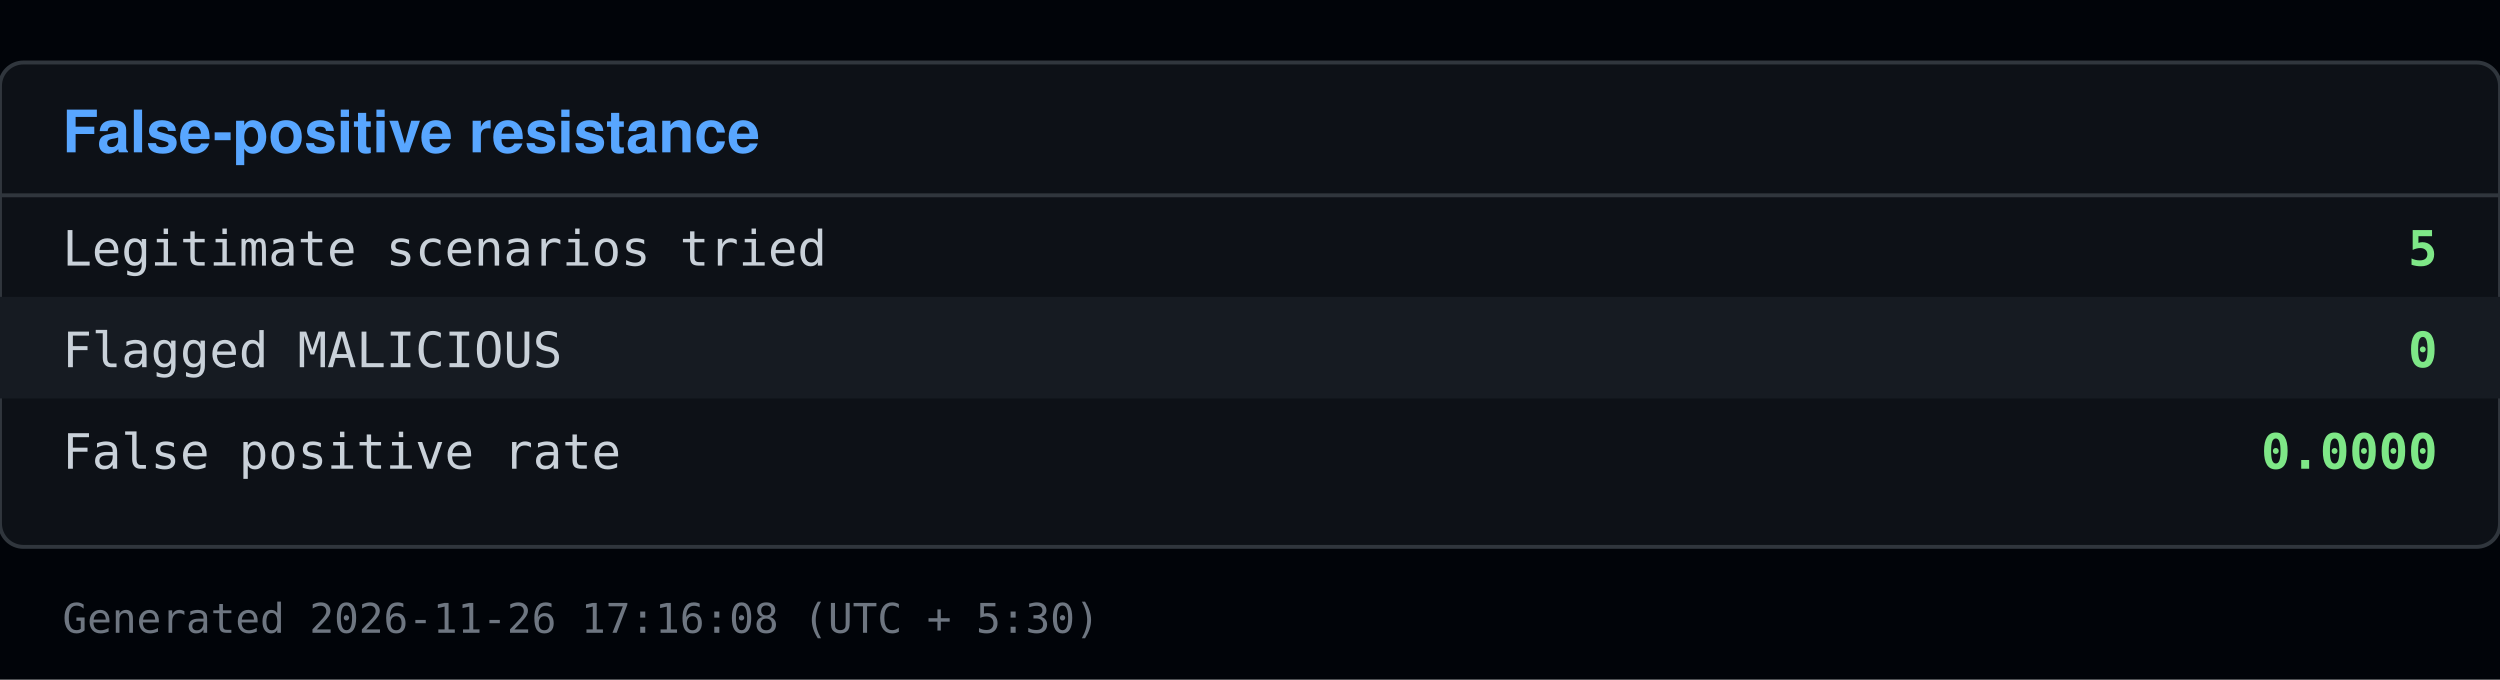
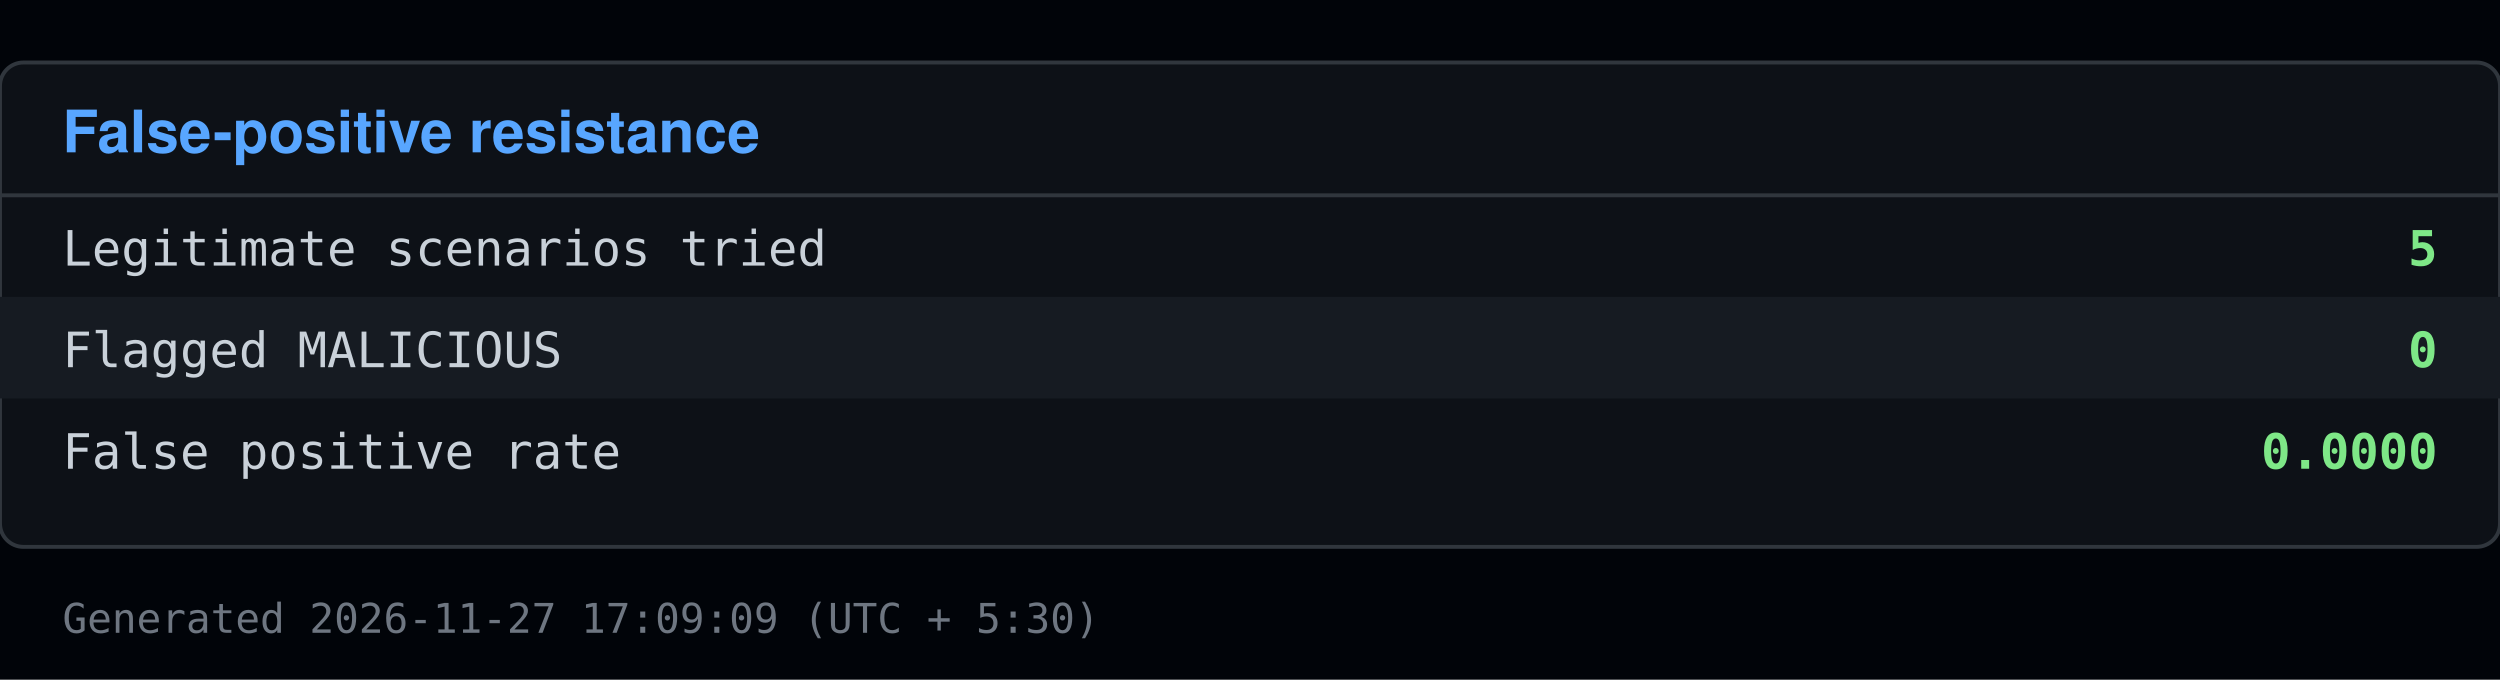
<svg xmlns="http://www.w3.org/2000/svg" viewBox="0 0 640 174" width="640" height="174">
  <rect x="0" y="0" width="640" height="174" fill="#010409" />
  <rect x="0" y="16" width="640" height="124" fill="#0d1117" stroke="#30363d" rx="6" />
  <text x="16" y="39" font-family="Segoe UI, Helvetica, Arial, sans-serif" font-size="15" font-weight="600" fill="#58a6ff">False-positive resistance</text>
  <line x1="0" y1="50" x2="640" y2="50" stroke="#30363d" />
  <text x="16" y="68" font-family="Consolas, Menlo, monospace" font-size="12.5" fill="#c9d1d9">Legitimate scenarios tried</text>
  <text x="624" y="68" font-family="Consolas, Menlo, monospace" font-size="12.5" fill="#7ee787" text-anchor="end" font-weight="600">5</text>
  <rect x="0" y="76" width="640" height="26" fill="#161b22" />
  <text x="16" y="94" font-family="Consolas, Menlo, monospace" font-size="12.5" fill="#c9d1d9">Flagged MALICIOUS</text>
  <text x="624" y="94" font-family="Consolas, Menlo, monospace" font-size="12.5" fill="#7ee787" text-anchor="end" font-weight="600">0</text>
  <text x="16" y="120" font-family="Consolas, Menlo, monospace" font-size="12.5" fill="#c9d1d9">False positive rate</text>
  <text x="624" y="120" font-family="Consolas, Menlo, monospace" font-size="12.5" fill="#7ee787" text-anchor="end" font-weight="600">0.0000</text>
-   <text x="16" y="162" font-family="Consolas, Menlo, monospace" font-size="10.5" fill="#6e7681">Generated 2026-11-26 17:16:08 (UTC + 5:30)</text>
+   <text x="16" y="162" font-family="Consolas, Menlo, monospace" font-size="10.5" fill="#6e7681">Generated 2026-11-27 17:09:09 (UTC + 5:30)</text>
</svg>
